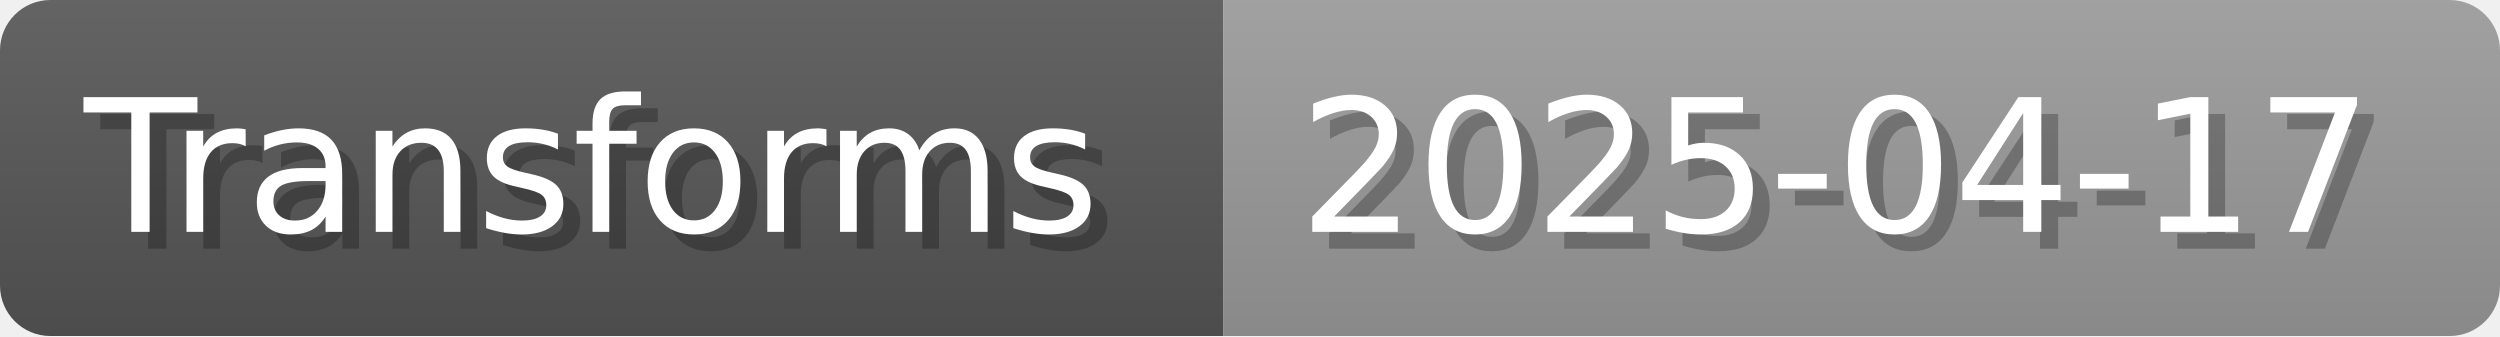
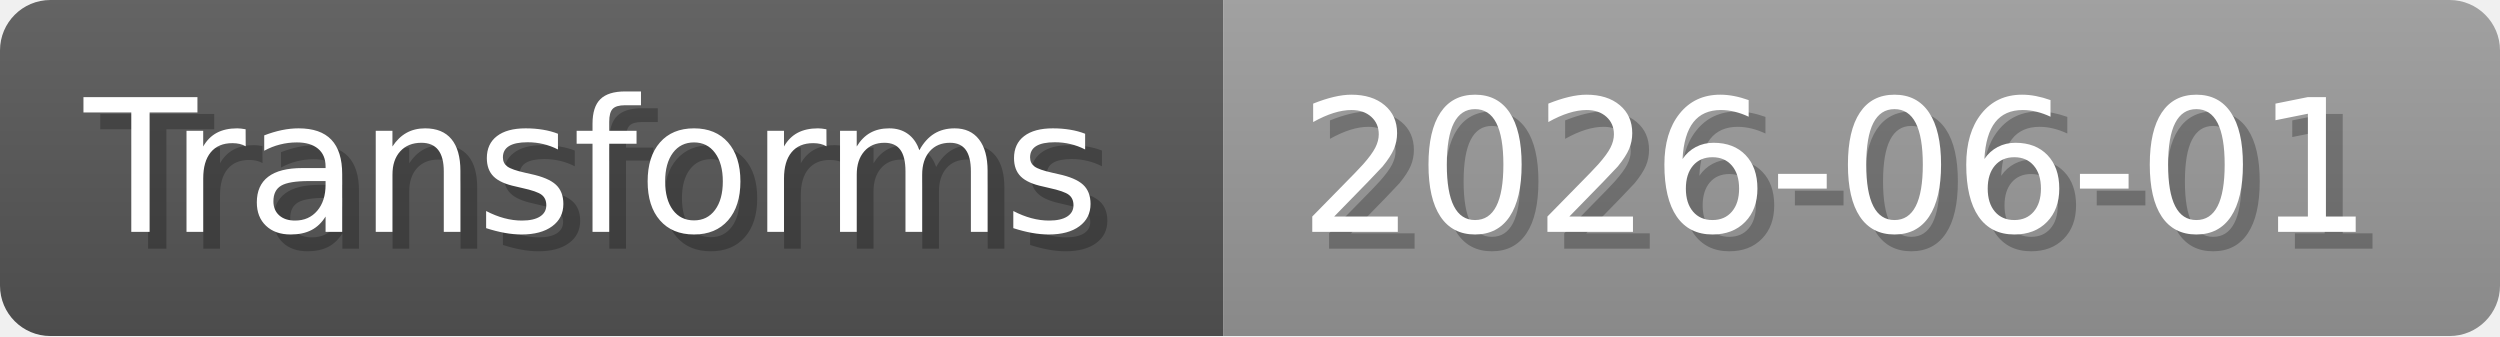
- <svg xmlns="http://www.w3.org/2000/svg" width="148.8" height="20" viewBox="0 0 1488 200" role="img" aria-label="Transforms: 2025-04-17">
+ <svg xmlns="http://www.w3.org/2000/svg" width="148.8" height="20" viewBox="0 0 1488 200" role="img" aria-label="Transforms: 2026-06-01">
  <linearGradient id="a" x2="0" y2="100%">
    <stop offset="0" stop-opacity=".1" stop-color="#EEE" />
    <stop offset="1" stop-opacity=".1" />
  </linearGradient>
  <mask id="m">
    <rect width="1488" height="200" rx="30" fill="#FFF" />
  </mask>
  <g mask="url(#m)">
    <rect width="728" height="200" fill="#555" />
    <rect width="760" height="200" fill="#999" x="728" />
    <rect width="1488" height="200" fill="url(#a)" />
  </g>
  <g aria-hidden="true" fill="#fff" text-anchor="start" font-family="Verdana,DejaVu Sans,sans-serif" font-size="110">
    <text x="60" y="148" textLength="628" fill="#000" opacity="0.25">Transforms</text>
    <text x="50" y="138" textLength="628">Transforms</text>
-     <text x="783" y="148" textLength="660" fill="#000" opacity="0.25">2025-04-17</text>
-     <text x="773" y="138" textLength="660">2025-04-17</text>
+     <text x="783" y="148" textLength="660" fill="#000" opacity="0.25">2026-06-01</text>
+     <text x="773" y="138" textLength="660">2026-06-01</text>
  </g>
</svg>
